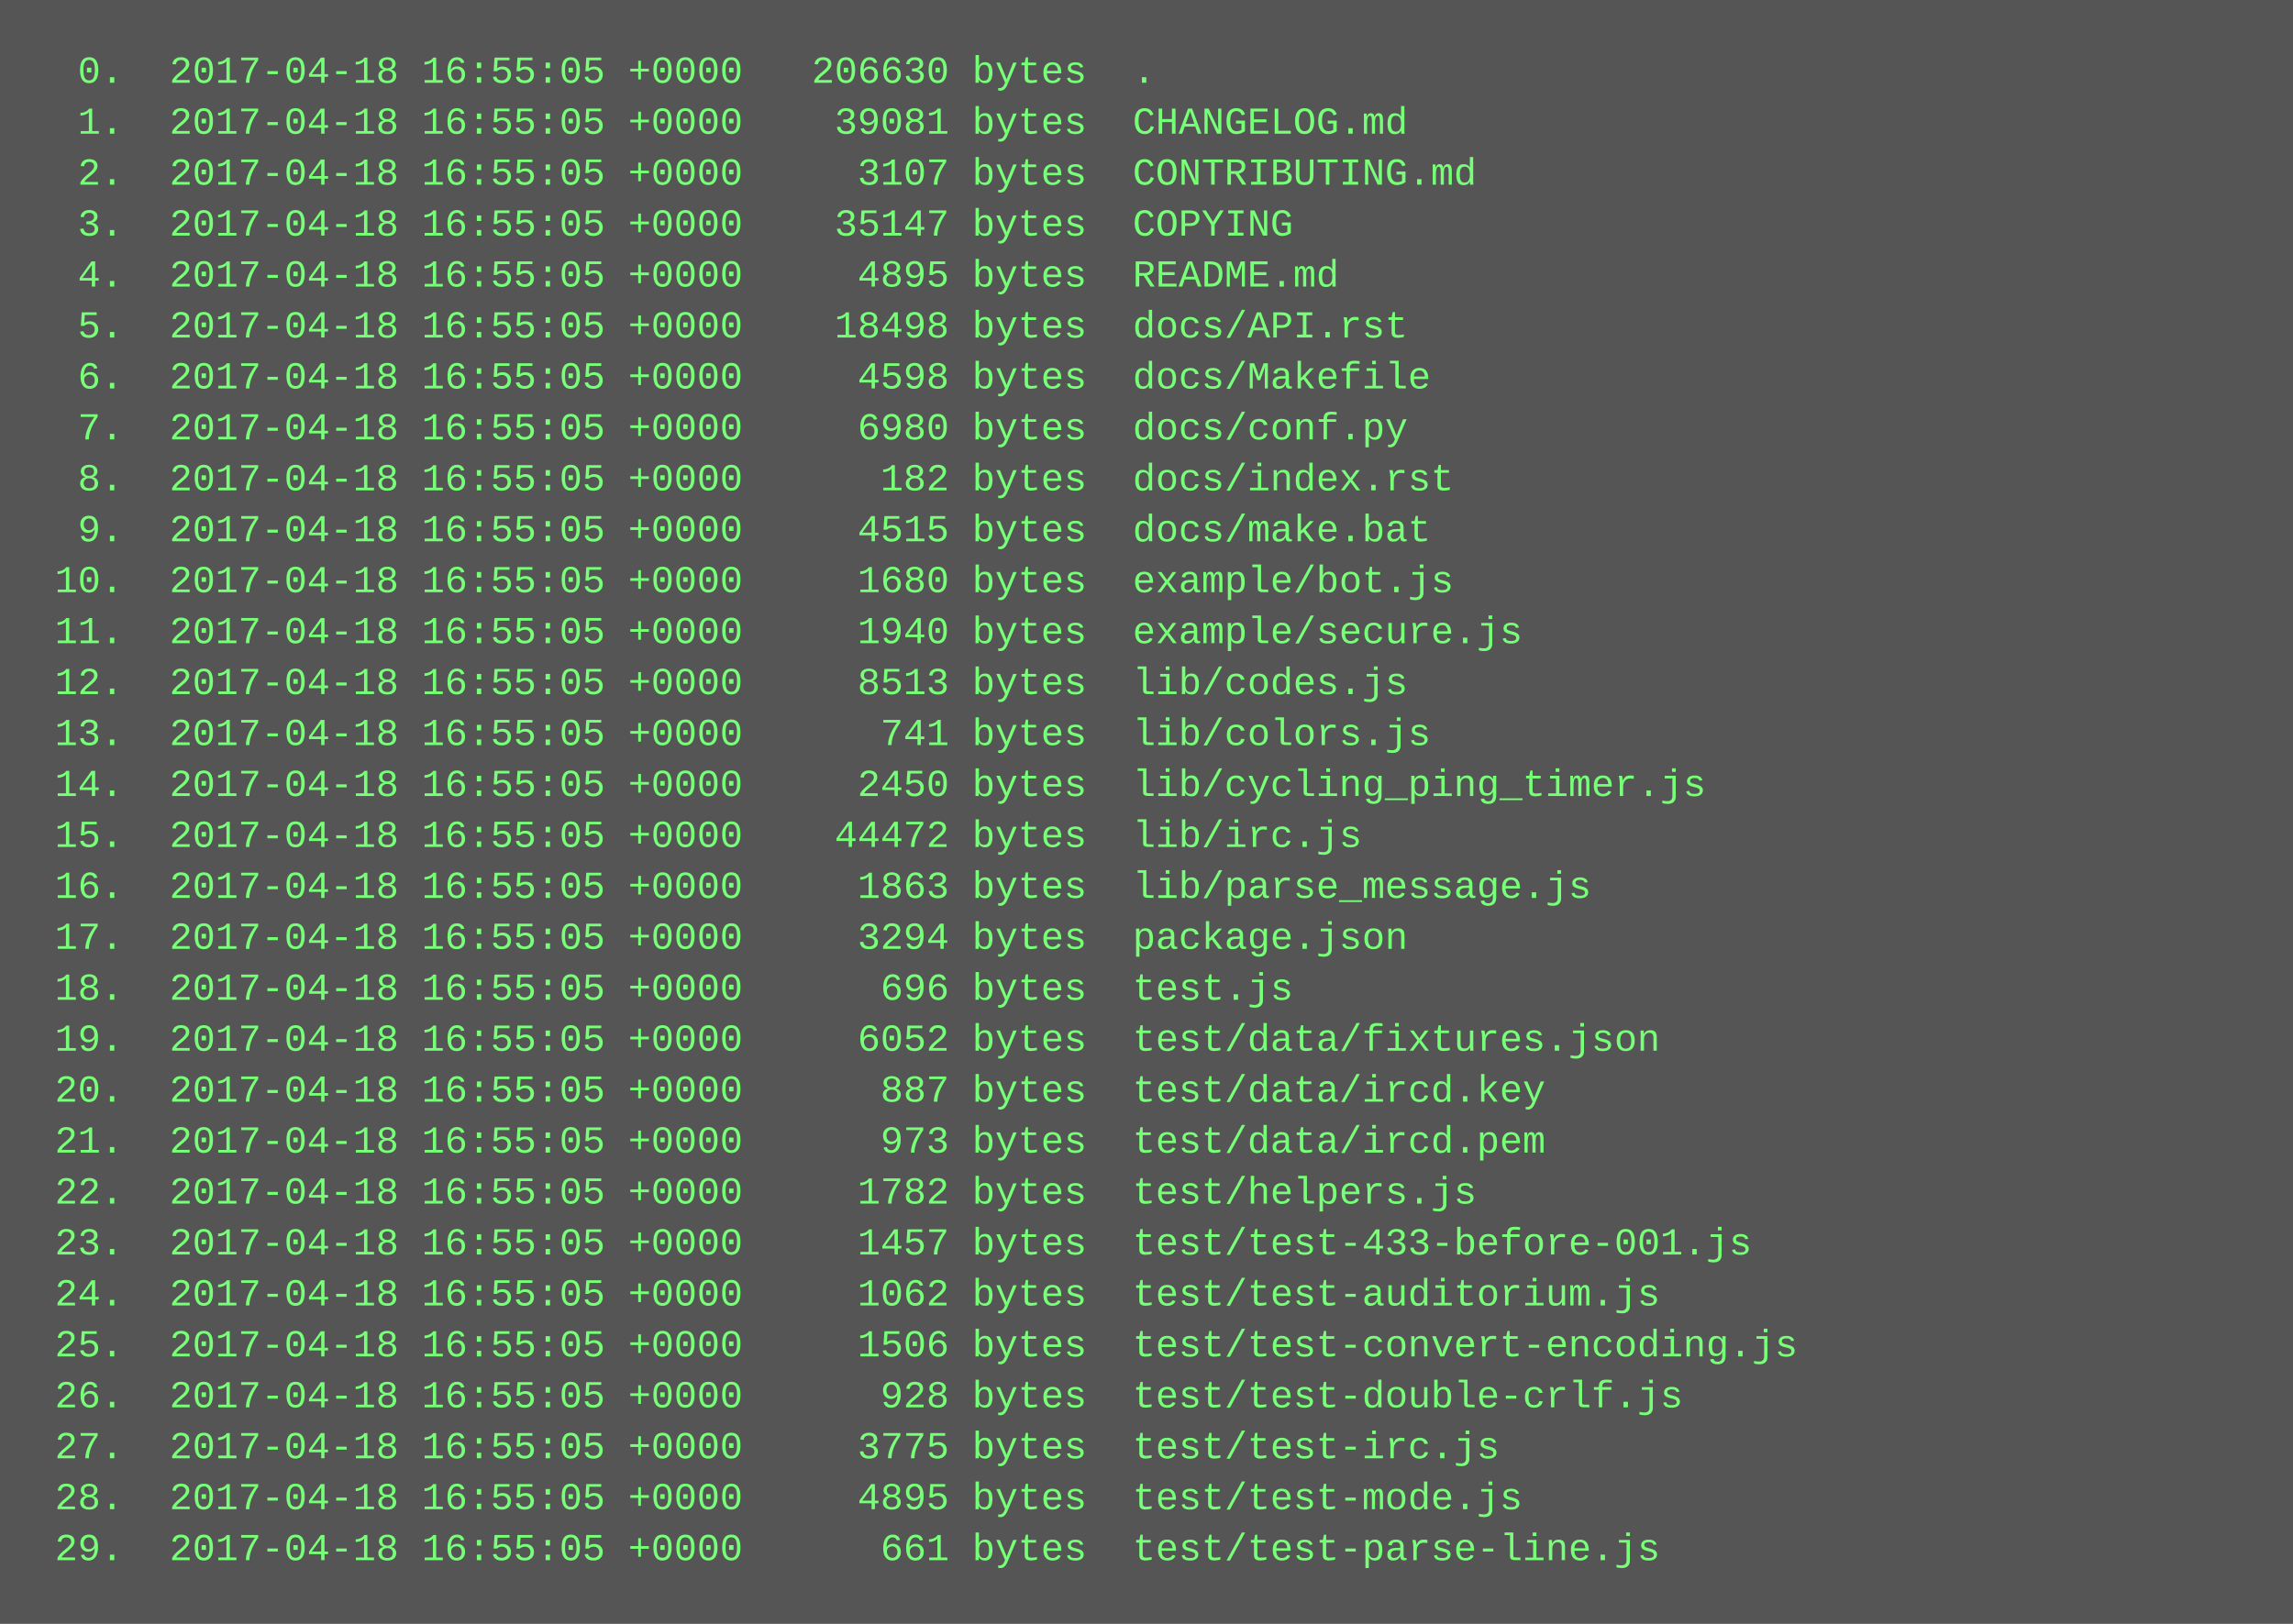
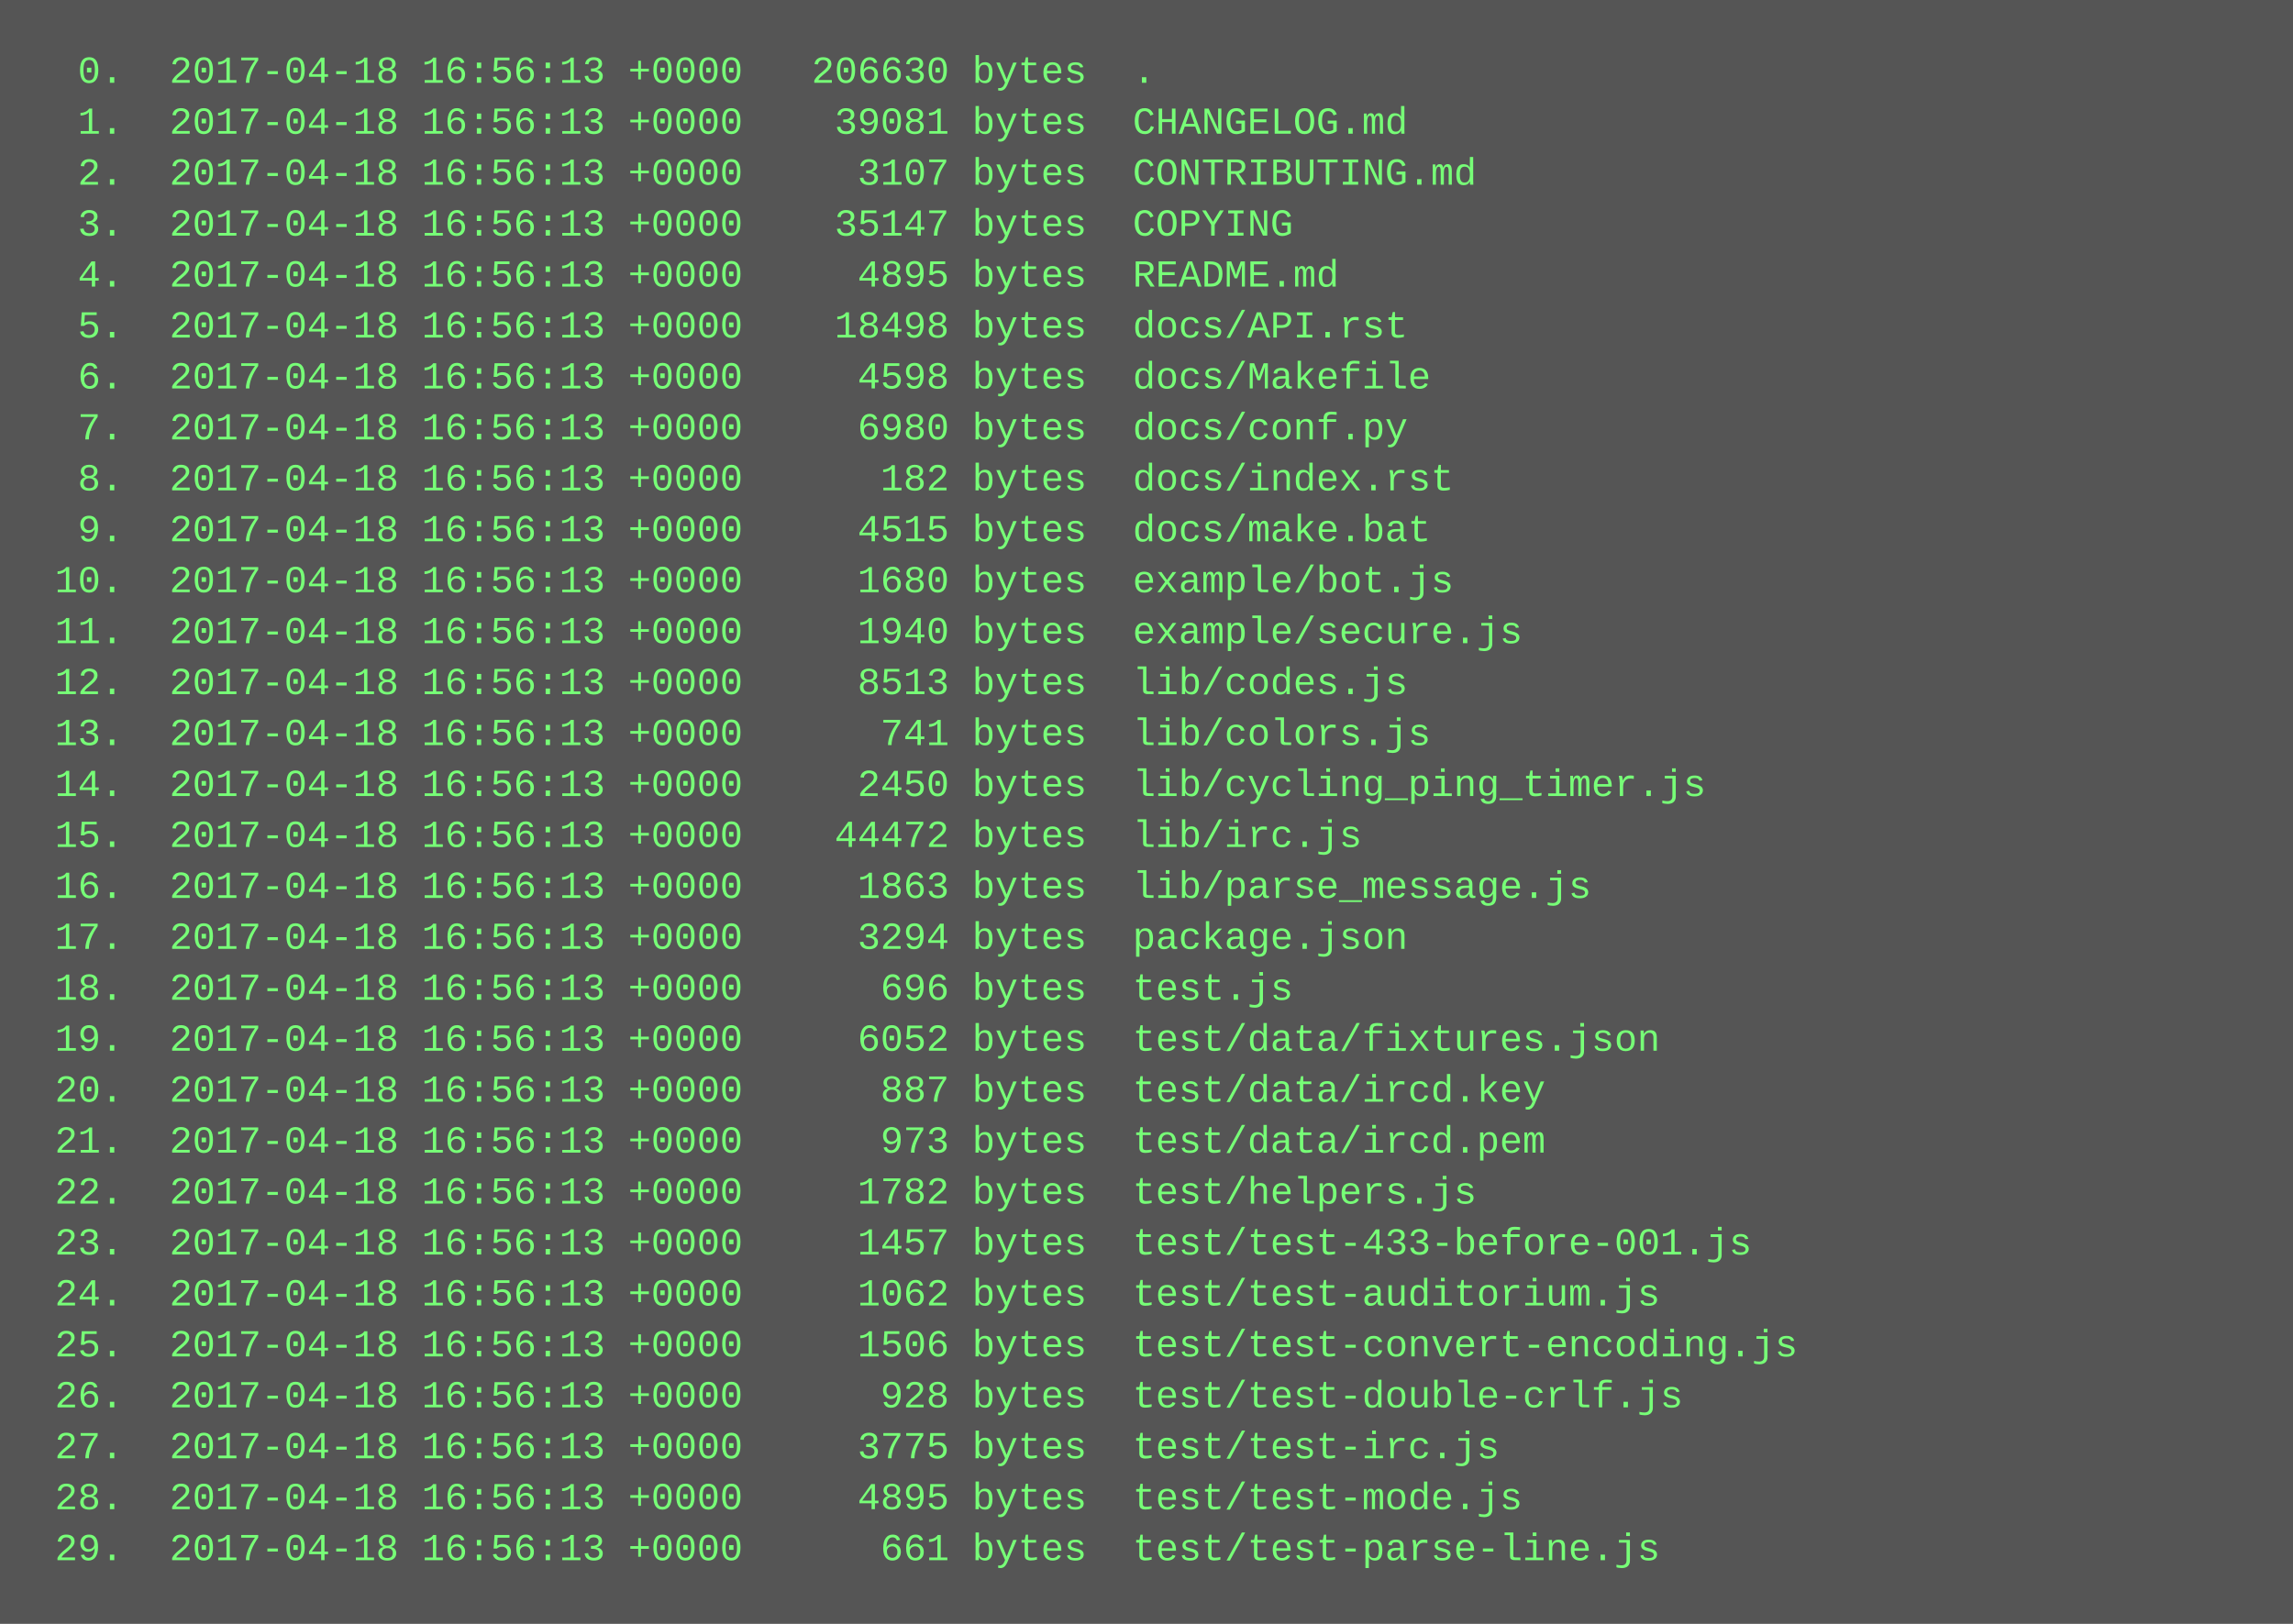
<svg xmlns="http://www.w3.org/2000/svg" height="510" width="720">
  <rect height="510" fill="#555" width="720" />
  <text fill="#7f7" font-family="Courier New" font-size="12" xml:space="preserve">
-     <tspan x="10" y="26">  0.  2017-04-18 16:55:05 +0000   206630 bytes  .</tspan>
-     <tspan x="10" y="42">  1.  2017-04-18 16:55:05 +0000    39081 bytes  CHANGELOG.md</tspan>
-     <tspan x="10" y="58">  2.  2017-04-18 16:55:05 +0000     3107 bytes  CONTRIBUTING.md</tspan>
-     <tspan x="10" y="74">  3.  2017-04-18 16:55:05 +0000    35147 bytes  COPYING</tspan>
-     <tspan x="10" y="90">  4.  2017-04-18 16:55:05 +0000     4895 bytes  README.md</tspan>
-     <tspan x="10" y="106">  5.  2017-04-18 16:55:05 +0000    18498 bytes  docs/API.rst</tspan>
-     <tspan x="10" y="122">  6.  2017-04-18 16:55:05 +0000     4598 bytes  docs/Makefile</tspan>
-     <tspan x="10" y="138">  7.  2017-04-18 16:55:05 +0000     6980 bytes  docs/conf.py</tspan>
-     <tspan x="10" y="154">  8.  2017-04-18 16:55:05 +0000      182 bytes  docs/index.rst</tspan>
-     <tspan x="10" y="170">  9.  2017-04-18 16:55:05 +0000     4515 bytes  docs/make.bat</tspan>
-     <tspan x="10" y="186"> 10.  2017-04-18 16:55:05 +0000     1680 bytes  example/bot.js</tspan>
-     <tspan x="10" y="202"> 11.  2017-04-18 16:55:05 +0000     1940 bytes  example/secure.js</tspan>
-     <tspan x="10" y="218"> 12.  2017-04-18 16:55:05 +0000     8513 bytes  lib/codes.js</tspan>
-     <tspan x="10" y="234"> 13.  2017-04-18 16:55:05 +0000      741 bytes  lib/colors.js</tspan>
-     <tspan x="10" y="250"> 14.  2017-04-18 16:55:05 +0000     2450 bytes  lib/cycling_ping_timer.js</tspan>
-     <tspan x="10" y="266"> 15.  2017-04-18 16:55:05 +0000    44472 bytes  lib/irc.js</tspan>
-     <tspan x="10" y="282"> 16.  2017-04-18 16:55:05 +0000     1863 bytes  lib/parse_message.js</tspan>
-     <tspan x="10" y="298"> 17.  2017-04-18 16:55:05 +0000     3294 bytes  package.json</tspan>
-     <tspan x="10" y="314"> 18.  2017-04-18 16:55:05 +0000      696 bytes  test.js</tspan>
-     <tspan x="10" y="330"> 19.  2017-04-18 16:55:05 +0000     6052 bytes  test/data/fixtures.json</tspan>
-     <tspan x="10" y="346"> 20.  2017-04-18 16:55:05 +0000      887 bytes  test/data/ircd.key</tspan>
-     <tspan x="10" y="362"> 21.  2017-04-18 16:55:05 +0000      973 bytes  test/data/ircd.pem</tspan>
-     <tspan x="10" y="378"> 22.  2017-04-18 16:55:05 +0000     1782 bytes  test/helpers.js</tspan>
-     <tspan x="10" y="394"> 23.  2017-04-18 16:55:05 +0000     1457 bytes  test/test-433-before-001.js</tspan>
-     <tspan x="10" y="410"> 24.  2017-04-18 16:55:05 +0000     1062 bytes  test/test-auditorium.js</tspan>
-     <tspan x="10" y="426"> 25.  2017-04-18 16:55:05 +0000     1506 bytes  test/test-convert-encoding.js</tspan>
-     <tspan x="10" y="442"> 26.  2017-04-18 16:55:05 +0000      928 bytes  test/test-double-crlf.js</tspan>
-     <tspan x="10" y="458"> 27.  2017-04-18 16:55:05 +0000     3775 bytes  test/test-irc.js</tspan>
-     <tspan x="10" y="474"> 28.  2017-04-18 16:55:05 +0000     4895 bytes  test/test-mode.js</tspan>
-     <tspan x="10" y="490"> 29.  2017-04-18 16:55:05 +0000      661 bytes  test/test-parse-line.js</tspan>
+     <tspan x="10" y="26">  0.  2017-04-18 16:56:13 +0000   206630 bytes  .</tspan>
+     <tspan x="10" y="42">  1.  2017-04-18 16:56:13 +0000    39081 bytes  CHANGELOG.md</tspan>
+     <tspan x="10" y="58">  2.  2017-04-18 16:56:13 +0000     3107 bytes  CONTRIBUTING.md</tspan>
+     <tspan x="10" y="74">  3.  2017-04-18 16:56:13 +0000    35147 bytes  COPYING</tspan>
+     <tspan x="10" y="90">  4.  2017-04-18 16:56:13 +0000     4895 bytes  README.md</tspan>
+     <tspan x="10" y="106">  5.  2017-04-18 16:56:13 +0000    18498 bytes  docs/API.rst</tspan>
+     <tspan x="10" y="122">  6.  2017-04-18 16:56:13 +0000     4598 bytes  docs/Makefile</tspan>
+     <tspan x="10" y="138">  7.  2017-04-18 16:56:13 +0000     6980 bytes  docs/conf.py</tspan>
+     <tspan x="10" y="154">  8.  2017-04-18 16:56:13 +0000      182 bytes  docs/index.rst</tspan>
+     <tspan x="10" y="170">  9.  2017-04-18 16:56:13 +0000     4515 bytes  docs/make.bat</tspan>
+     <tspan x="10" y="186"> 10.  2017-04-18 16:56:13 +0000     1680 bytes  example/bot.js</tspan>
+     <tspan x="10" y="202"> 11.  2017-04-18 16:56:13 +0000     1940 bytes  example/secure.js</tspan>
+     <tspan x="10" y="218"> 12.  2017-04-18 16:56:13 +0000     8513 bytes  lib/codes.js</tspan>
+     <tspan x="10" y="234"> 13.  2017-04-18 16:56:13 +0000      741 bytes  lib/colors.js</tspan>
+     <tspan x="10" y="250"> 14.  2017-04-18 16:56:13 +0000     2450 bytes  lib/cycling_ping_timer.js</tspan>
+     <tspan x="10" y="266"> 15.  2017-04-18 16:56:13 +0000    44472 bytes  lib/irc.js</tspan>
+     <tspan x="10" y="282"> 16.  2017-04-18 16:56:13 +0000     1863 bytes  lib/parse_message.js</tspan>
+     <tspan x="10" y="298"> 17.  2017-04-18 16:56:13 +0000     3294 bytes  package.json</tspan>
+     <tspan x="10" y="314"> 18.  2017-04-18 16:56:13 +0000      696 bytes  test.js</tspan>
+     <tspan x="10" y="330"> 19.  2017-04-18 16:56:13 +0000     6052 bytes  test/data/fixtures.json</tspan>
+     <tspan x="10" y="346"> 20.  2017-04-18 16:56:13 +0000      887 bytes  test/data/ircd.key</tspan>
+     <tspan x="10" y="362"> 21.  2017-04-18 16:56:13 +0000      973 bytes  test/data/ircd.pem</tspan>
+     <tspan x="10" y="378"> 22.  2017-04-18 16:56:13 +0000     1782 bytes  test/helpers.js</tspan>
+     <tspan x="10" y="394"> 23.  2017-04-18 16:56:13 +0000     1457 bytes  test/test-433-before-001.js</tspan>
+     <tspan x="10" y="410"> 24.  2017-04-18 16:56:13 +0000     1062 bytes  test/test-auditorium.js</tspan>
+     <tspan x="10" y="426"> 25.  2017-04-18 16:56:13 +0000     1506 bytes  test/test-convert-encoding.js</tspan>
+     <tspan x="10" y="442"> 26.  2017-04-18 16:56:13 +0000      928 bytes  test/test-double-crlf.js</tspan>
+     <tspan x="10" y="458"> 27.  2017-04-18 16:56:13 +0000     3775 bytes  test/test-irc.js</tspan>
+     <tspan x="10" y="474"> 28.  2017-04-18 16:56:13 +0000     4895 bytes  test/test-mode.js</tspan>
+     <tspan x="10" y="490"> 29.  2017-04-18 16:56:13 +0000      661 bytes  test/test-parse-line.js</tspan>
  </text>
</svg>
